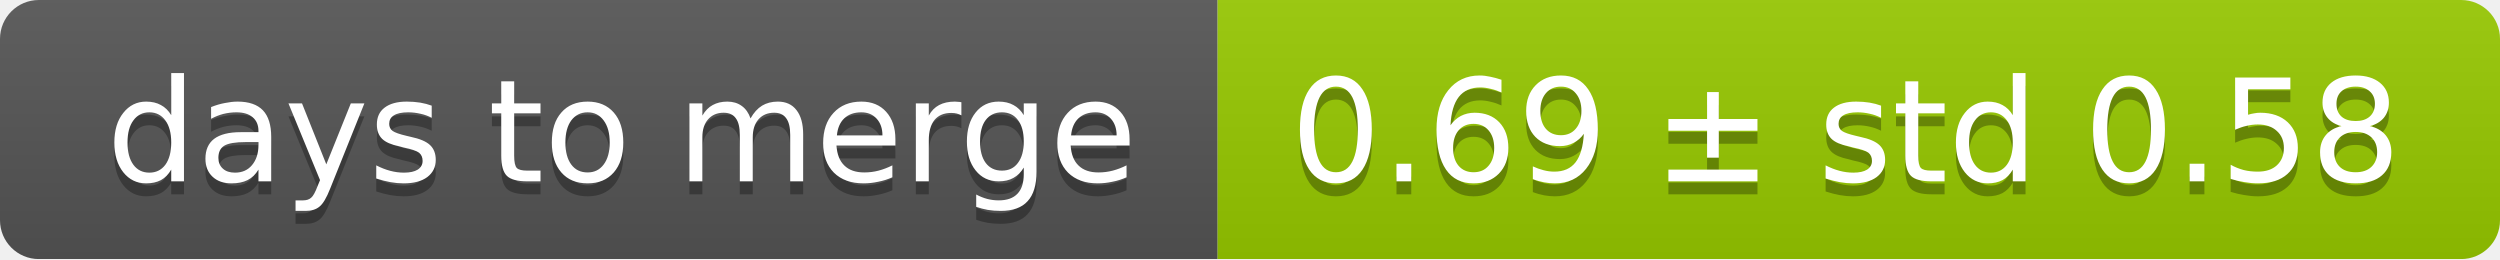
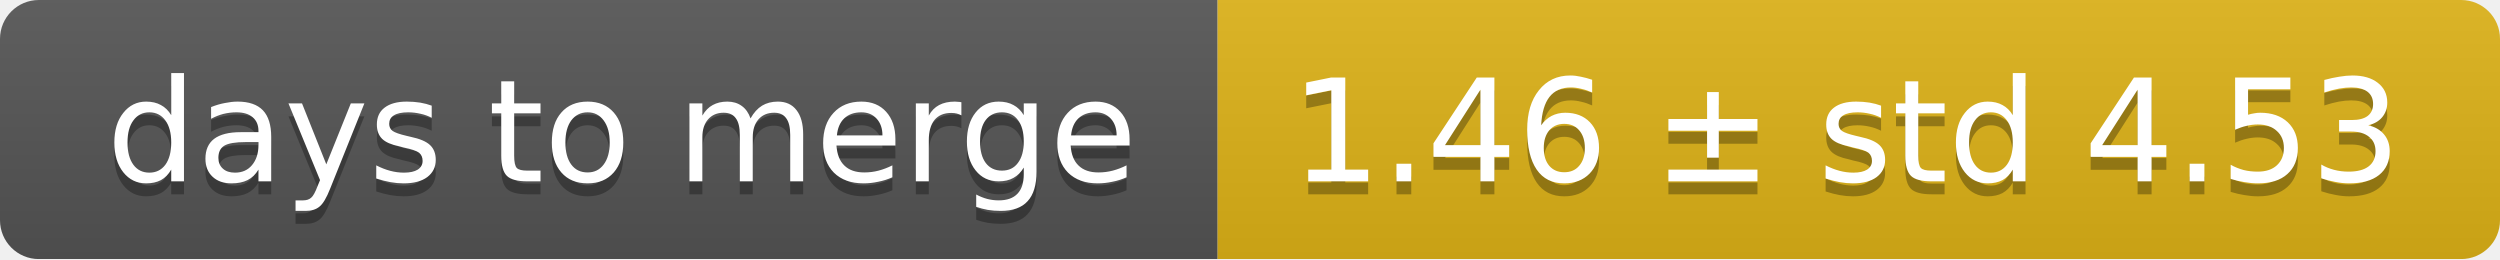
<svg xmlns="http://www.w3.org/2000/svg" width="193" height="20">
  <linearGradient id="smooth" x2="0" y2="100%">
    <stop offset="0" stop-color="#bbb" stop-opacity=".1" />
    <stop offset="1" stop-opacity=".1" />
  </linearGradient>
  <mask id="round">
    <rect width="193" height="20" rx="3" fill="#fff" />
  </mask>
  <g mask="url(#round)">
    <rect width="94" height="20" fill="#555" />
-     <rect x="94" width="99" height="20" fill="#97ca00" />
+     <rect x="94" width="99" height="20" fill="#dfb317" />
    <rect width="193" height="20" fill="url(#smooth)" />
  </g>
  <g fill="#fff" text-anchor="middle" font-family="DejaVu Sans,Verdana,Geneva,sans-serif" font-size="11">
    <text x="48" y="15" fill="#010101" fill-opacity=".3">days to merge</text>
    <text x="48" y="14">days to merge</text>
-     <text x="142.5" y="15" fill="#010101" fill-opacity=".3">0.69 ± std 0.58</text>
-     <text x="142.5" y="14">0.69 ± std 0.58</text>
+     <text x="142.5" y="15" fill="#010101" fill-opacity=".3">1.46 ± std 4.53</text>
+     <text x="142.5" y="14">1.46 ± std 4.53</text>
  </g>
</svg>
